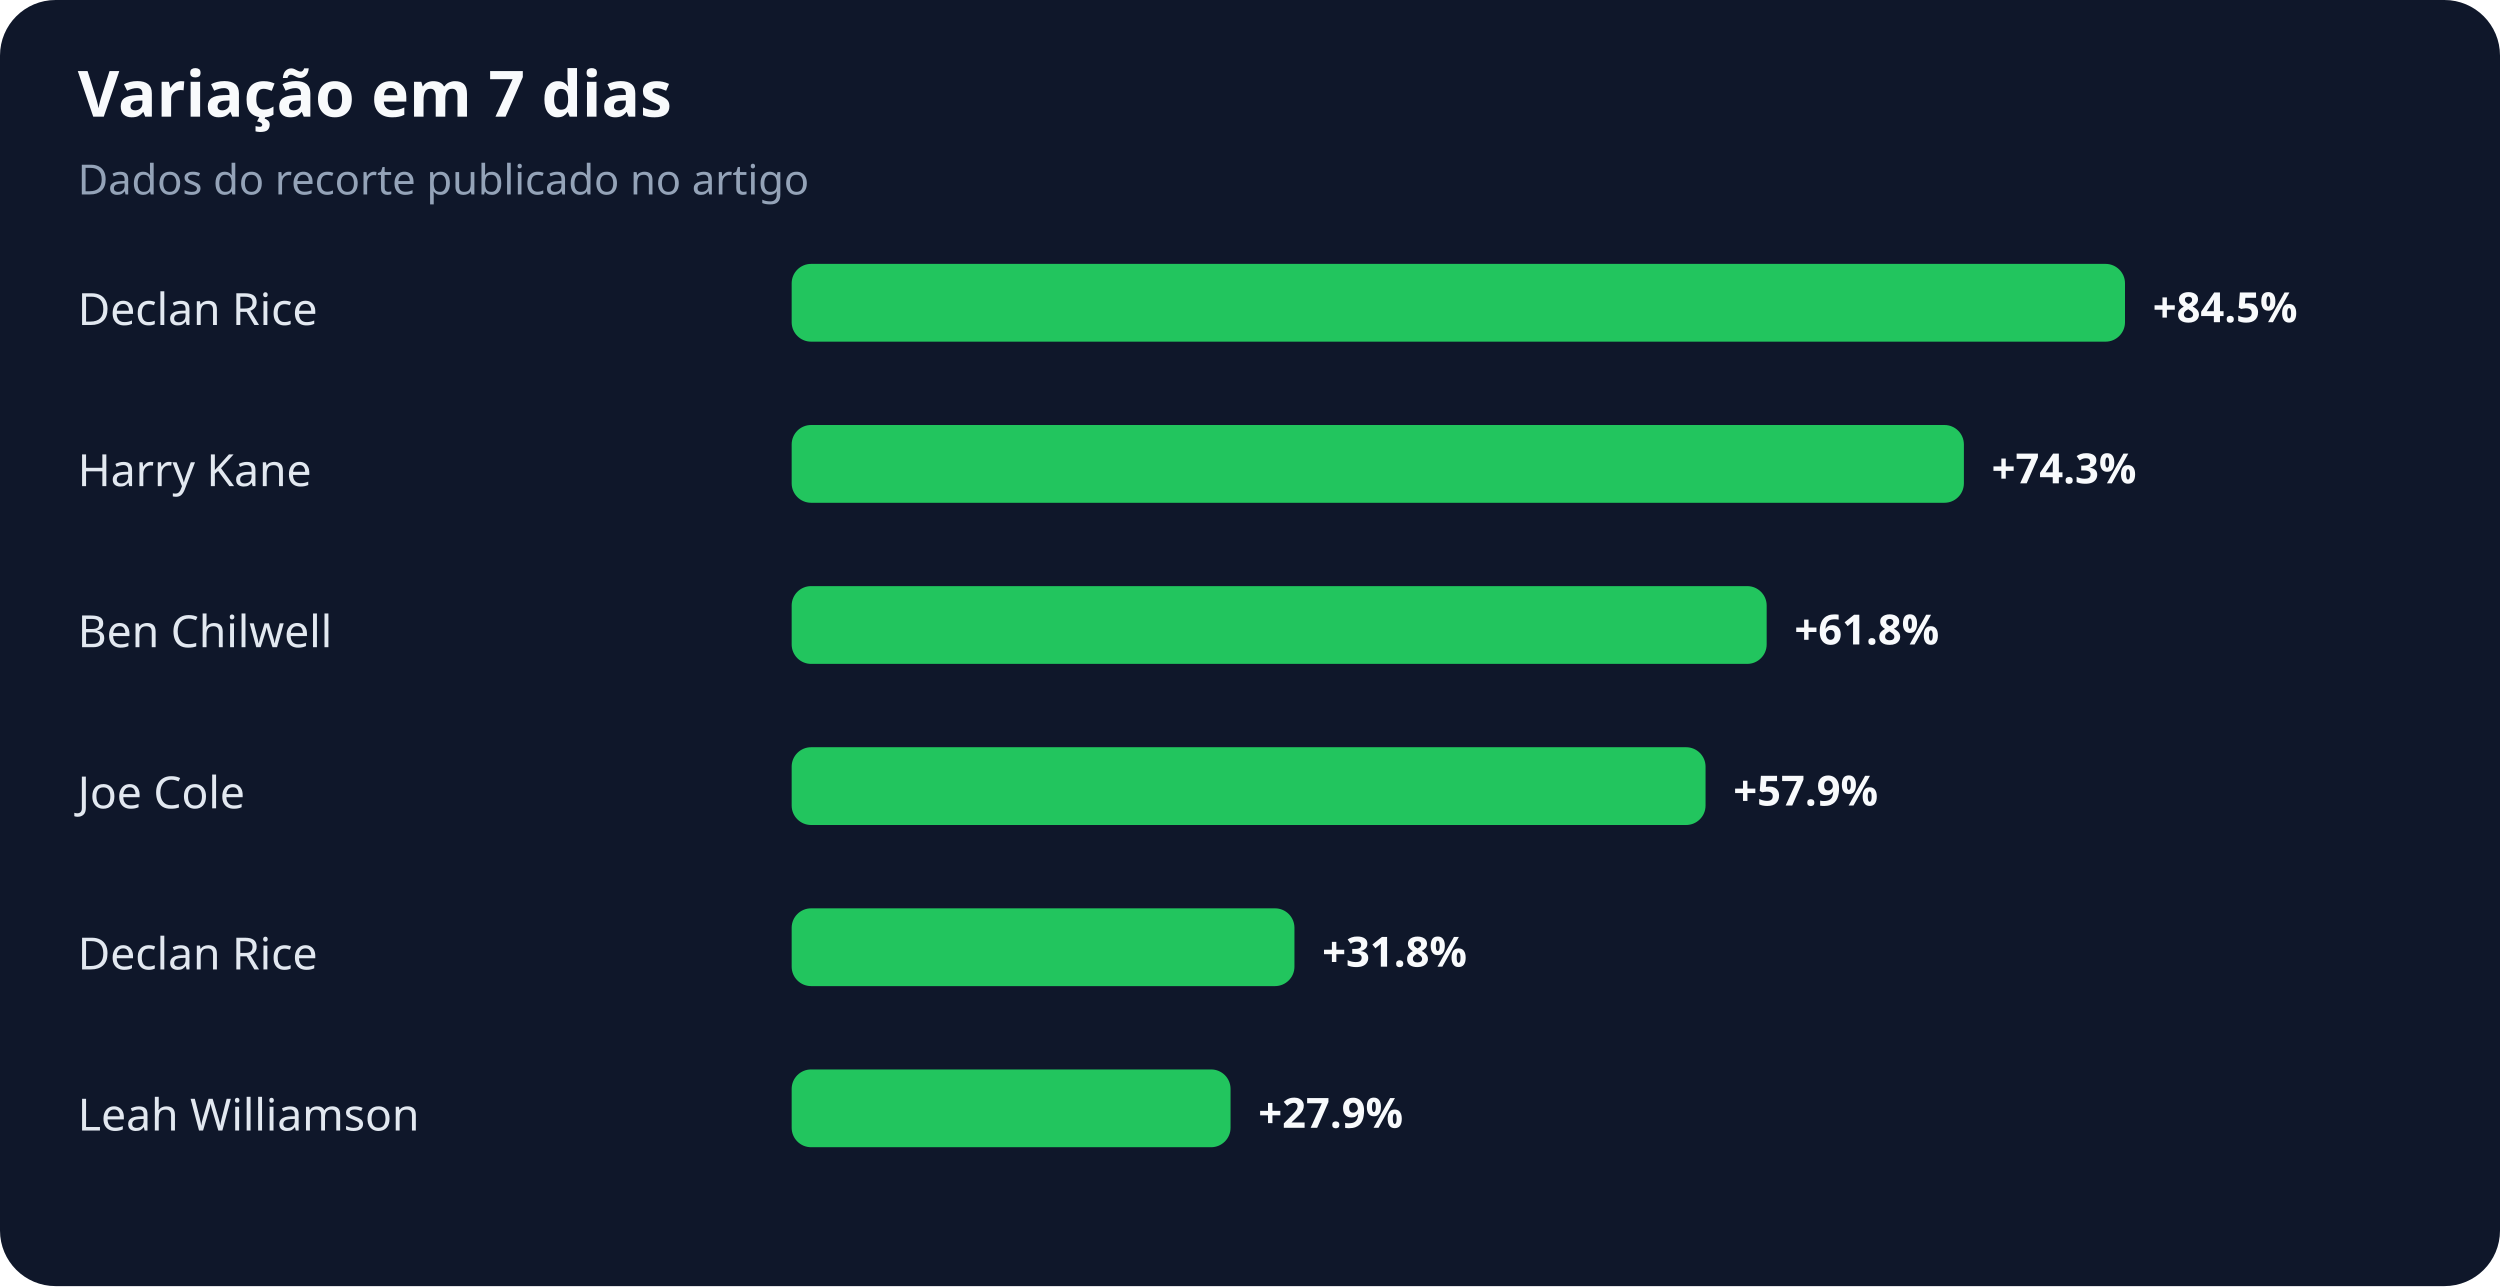
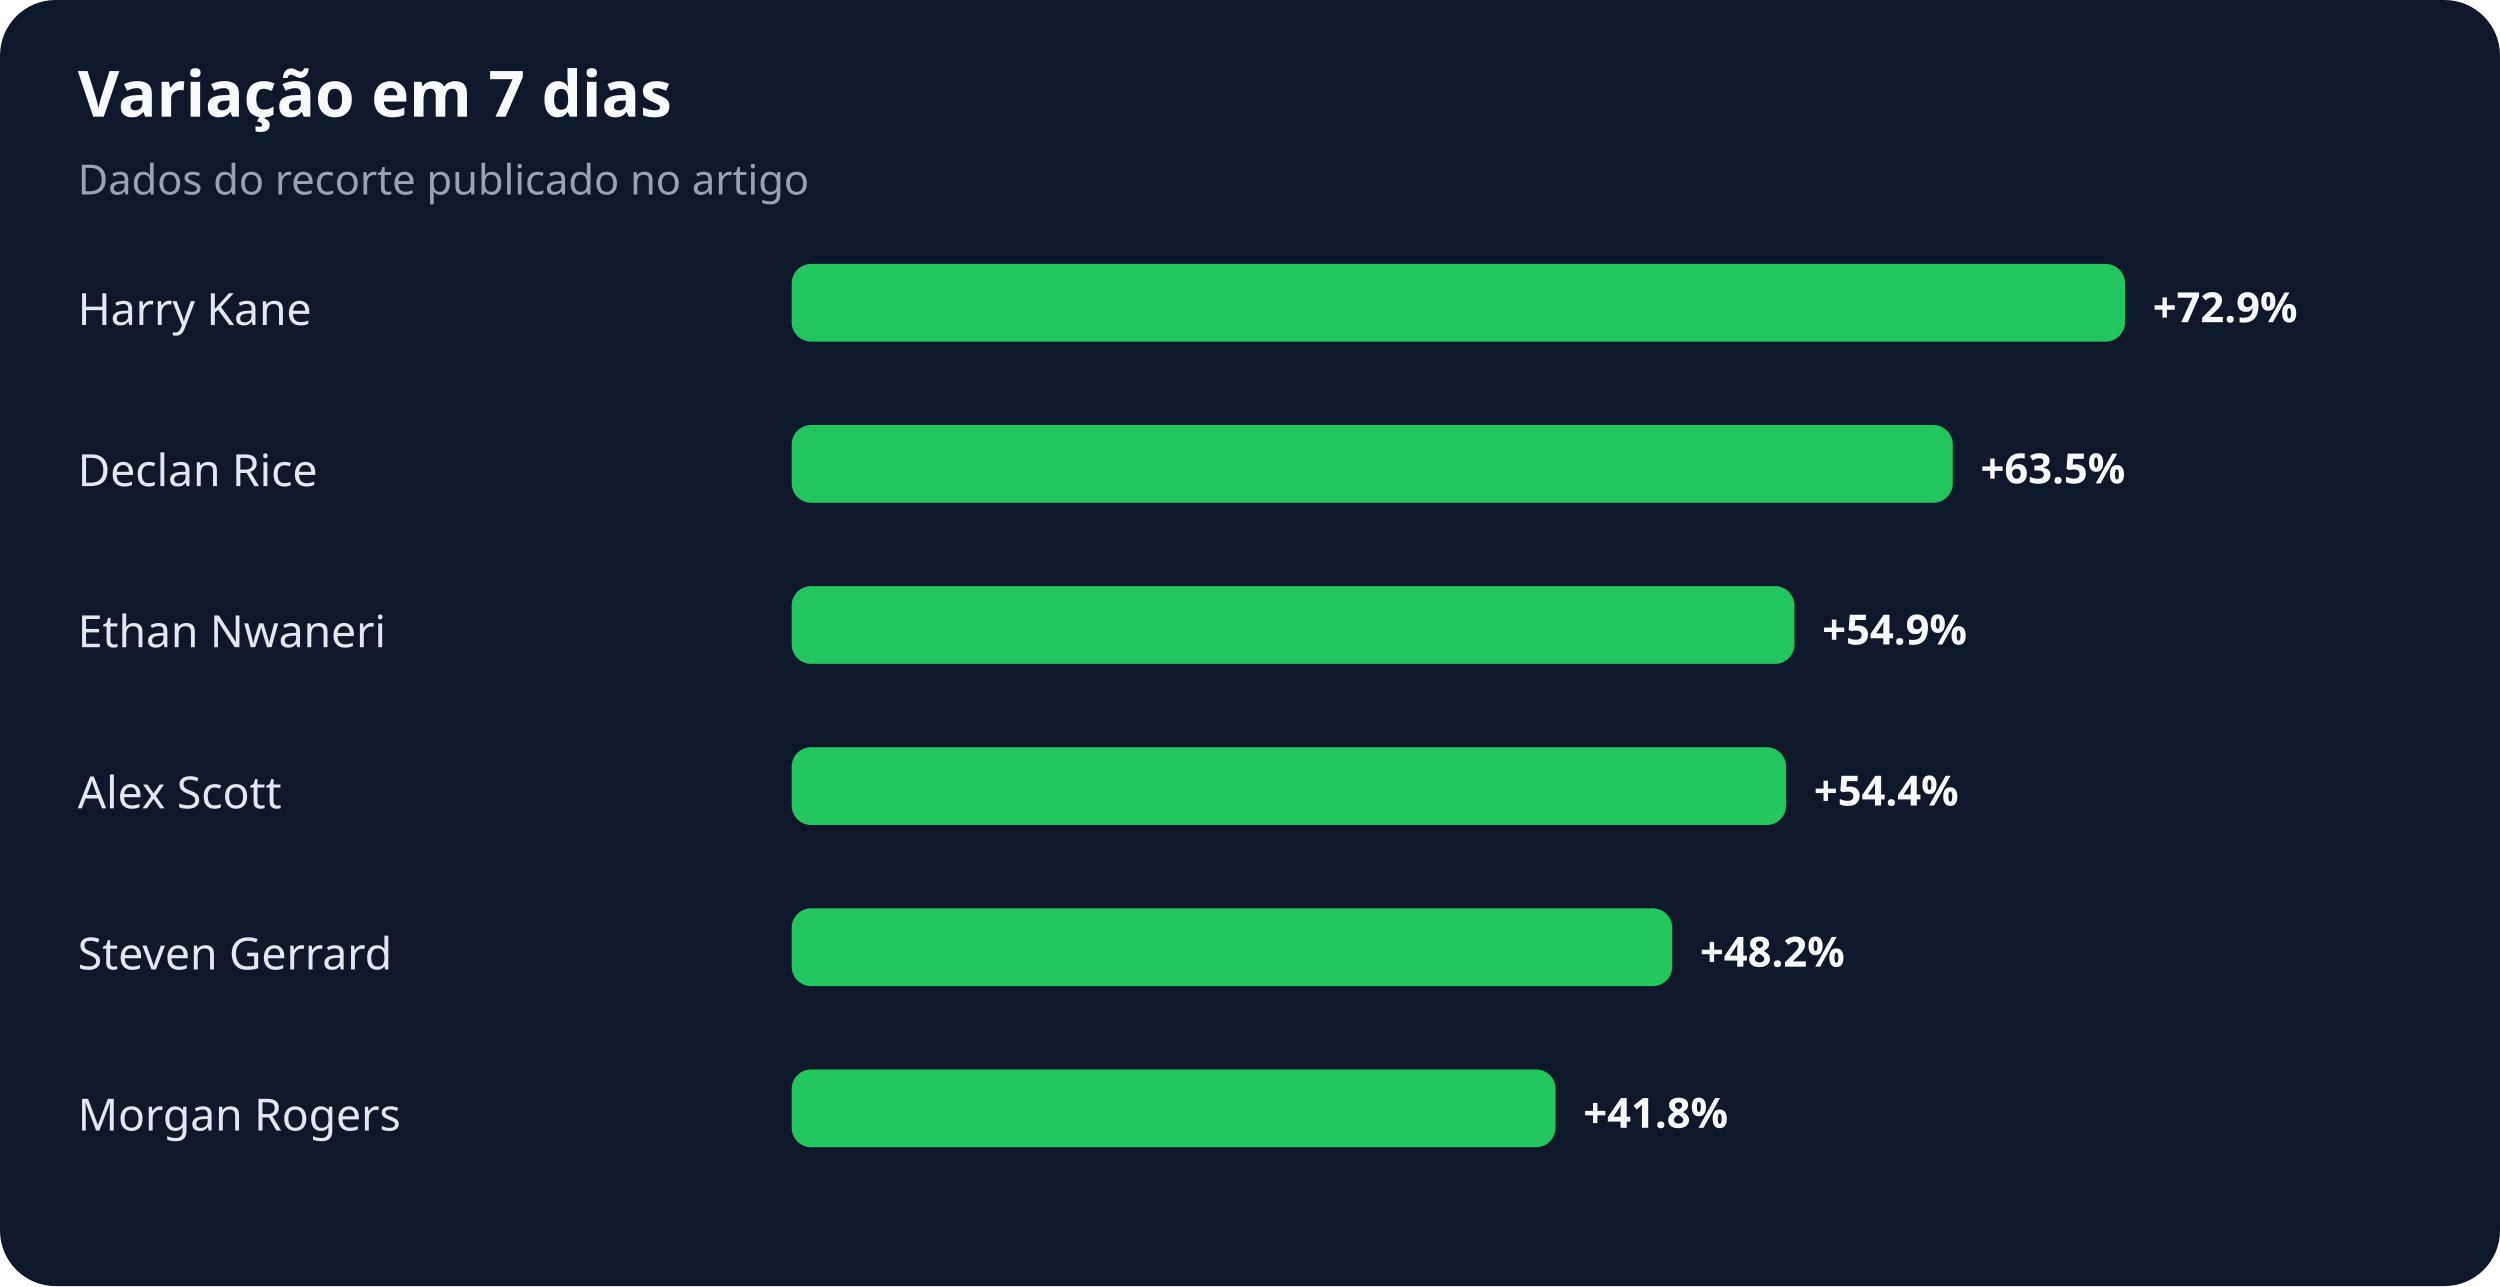
<svg xmlns="http://www.w3.org/2000/svg" width="900" height="463" viewBox="0 0 900 463" role="img" aria-labelledby="title desc">
  <rect width="100%" height="100%" rx="20" fill="#0f172a" />
  <text x="28" y="42" fill="#f8fafc" font-family="system-ui,sans-serif" font-size="23" font-weight="700">Variação em 7 dias</text>
  <text x="28" y="70" fill="#94a3b8" font-family="system-ui,sans-serif" font-size="15">Dados do recorte publicado no artigo</text>
-   <text x="28" y="117" fill="#e2e8f0" font-family="system-ui,sans-serif" font-size="16">Declan Rice</text>
+   <text x="28" y="117" fill="#e2e8f0" font-family="system-ui,sans-serif" font-size="16">Harry Kane</text>
  <rect x="285" y="95" width="480" height="28" rx="7" fill="#22c55e" />
-   <text x="775" y="116" fill="#f8fafc" font-family="system-ui,sans-serif" font-size="15" font-weight="700">+84.5%</text>
-   <text x="28" y="175" fill="#e2e8f0" font-family="system-ui,sans-serif" font-size="16">Harry Kane</text>
-   <rect x="285" y="153" width="422" height="28" rx="7" fill="#22c55e" />
-   <text x="717" y="174" fill="#f8fafc" font-family="system-ui,sans-serif" font-size="15" font-weight="700">+74.3%</text>
-   <text x="28" y="233" fill="#e2e8f0" font-family="system-ui,sans-serif" font-size="16">Ben Chilwell</text>
-   <rect x="285" y="211" width="351" height="28" rx="7" fill="#22c55e" />
-   <text x="646" y="232" fill="#f8fafc" font-family="system-ui,sans-serif" font-size="15" font-weight="700">+61.8%</text>
-   <text x="28" y="291" fill="#e2e8f0" font-family="system-ui,sans-serif" font-size="16">Joe Cole</text>
-   <rect x="285" y="269" width="329" height="28" rx="7" fill="#22c55e" />
-   <text x="624" y="290" fill="#f8fafc" font-family="system-ui,sans-serif" font-size="15" font-weight="700">+57.9%</text>
-   <text x="28" y="349" fill="#e2e8f0" font-family="system-ui,sans-serif" font-size="16">Declan Rice</text>
-   <rect x="285" y="327" width="181" height="28" rx="7" fill="#22c55e" />
-   <text x="476" y="348" fill="#f8fafc" font-family="system-ui,sans-serif" font-size="15" font-weight="700">+31.8%</text>
-   <text x="28" y="407" fill="#e2e8f0" font-family="system-ui,sans-serif" font-size="16">Leah Williamson</text>
-   <rect x="285" y="385" width="158" height="28" rx="7" fill="#22c55e" />
-   <text x="453" y="406" fill="#f8fafc" font-family="system-ui,sans-serif" font-size="15" font-weight="700">+27.9%</text>
+   <text x="775" y="116" fill="#f8fafc" font-family="system-ui,sans-serif" font-size="15" font-weight="700">+72.9%</text>
+   <text x="28" y="175" fill="#e2e8f0" font-family="system-ui,sans-serif" font-size="16">Declan Rice</text>
+   <rect x="285" y="153" width="418" height="28" rx="7" fill="#22c55e" />
+   <text x="713" y="174" fill="#f8fafc" font-family="system-ui,sans-serif" font-size="15" font-weight="700">+63.5%</text>
+   <text x="28" y="233" fill="#e2e8f0" font-family="system-ui,sans-serif" font-size="16">Ethan Nwaneri</text>
+   <rect x="285" y="211" width="361" height="28" rx="7" fill="#22c55e" />
+   <text x="656" y="232" fill="#f8fafc" font-family="system-ui,sans-serif" font-size="15" font-weight="700">+54.9%</text>
+   <text x="28" y="291" fill="#e2e8f0" font-family="system-ui,sans-serif" font-size="16">Alex Scott</text>
+   <rect x="285" y="269" width="358" height="28" rx="7" fill="#22c55e" />
+   <text x="653" y="290" fill="#f8fafc" font-family="system-ui,sans-serif" font-size="15" font-weight="700">+54.4%</text>
+   <text x="28" y="349" fill="#e2e8f0" font-family="system-ui,sans-serif" font-size="16">Steven Gerrard</text>
+   <rect x="285" y="327" width="317" height="28" rx="7" fill="#22c55e" />
+   <text x="612" y="348" fill="#f8fafc" font-family="system-ui,sans-serif" font-size="15" font-weight="700">+48.2%</text>
+   <text x="28" y="407" fill="#e2e8f0" font-family="system-ui,sans-serif" font-size="16">Morgan Rogers</text>
+   <rect x="285" y="385" width="275" height="28" rx="7" fill="#22c55e" />
+   <text x="570" y="406" fill="#f8fafc" font-family="system-ui,sans-serif" font-size="15" font-weight="700">+41.8%</text>
</svg>
